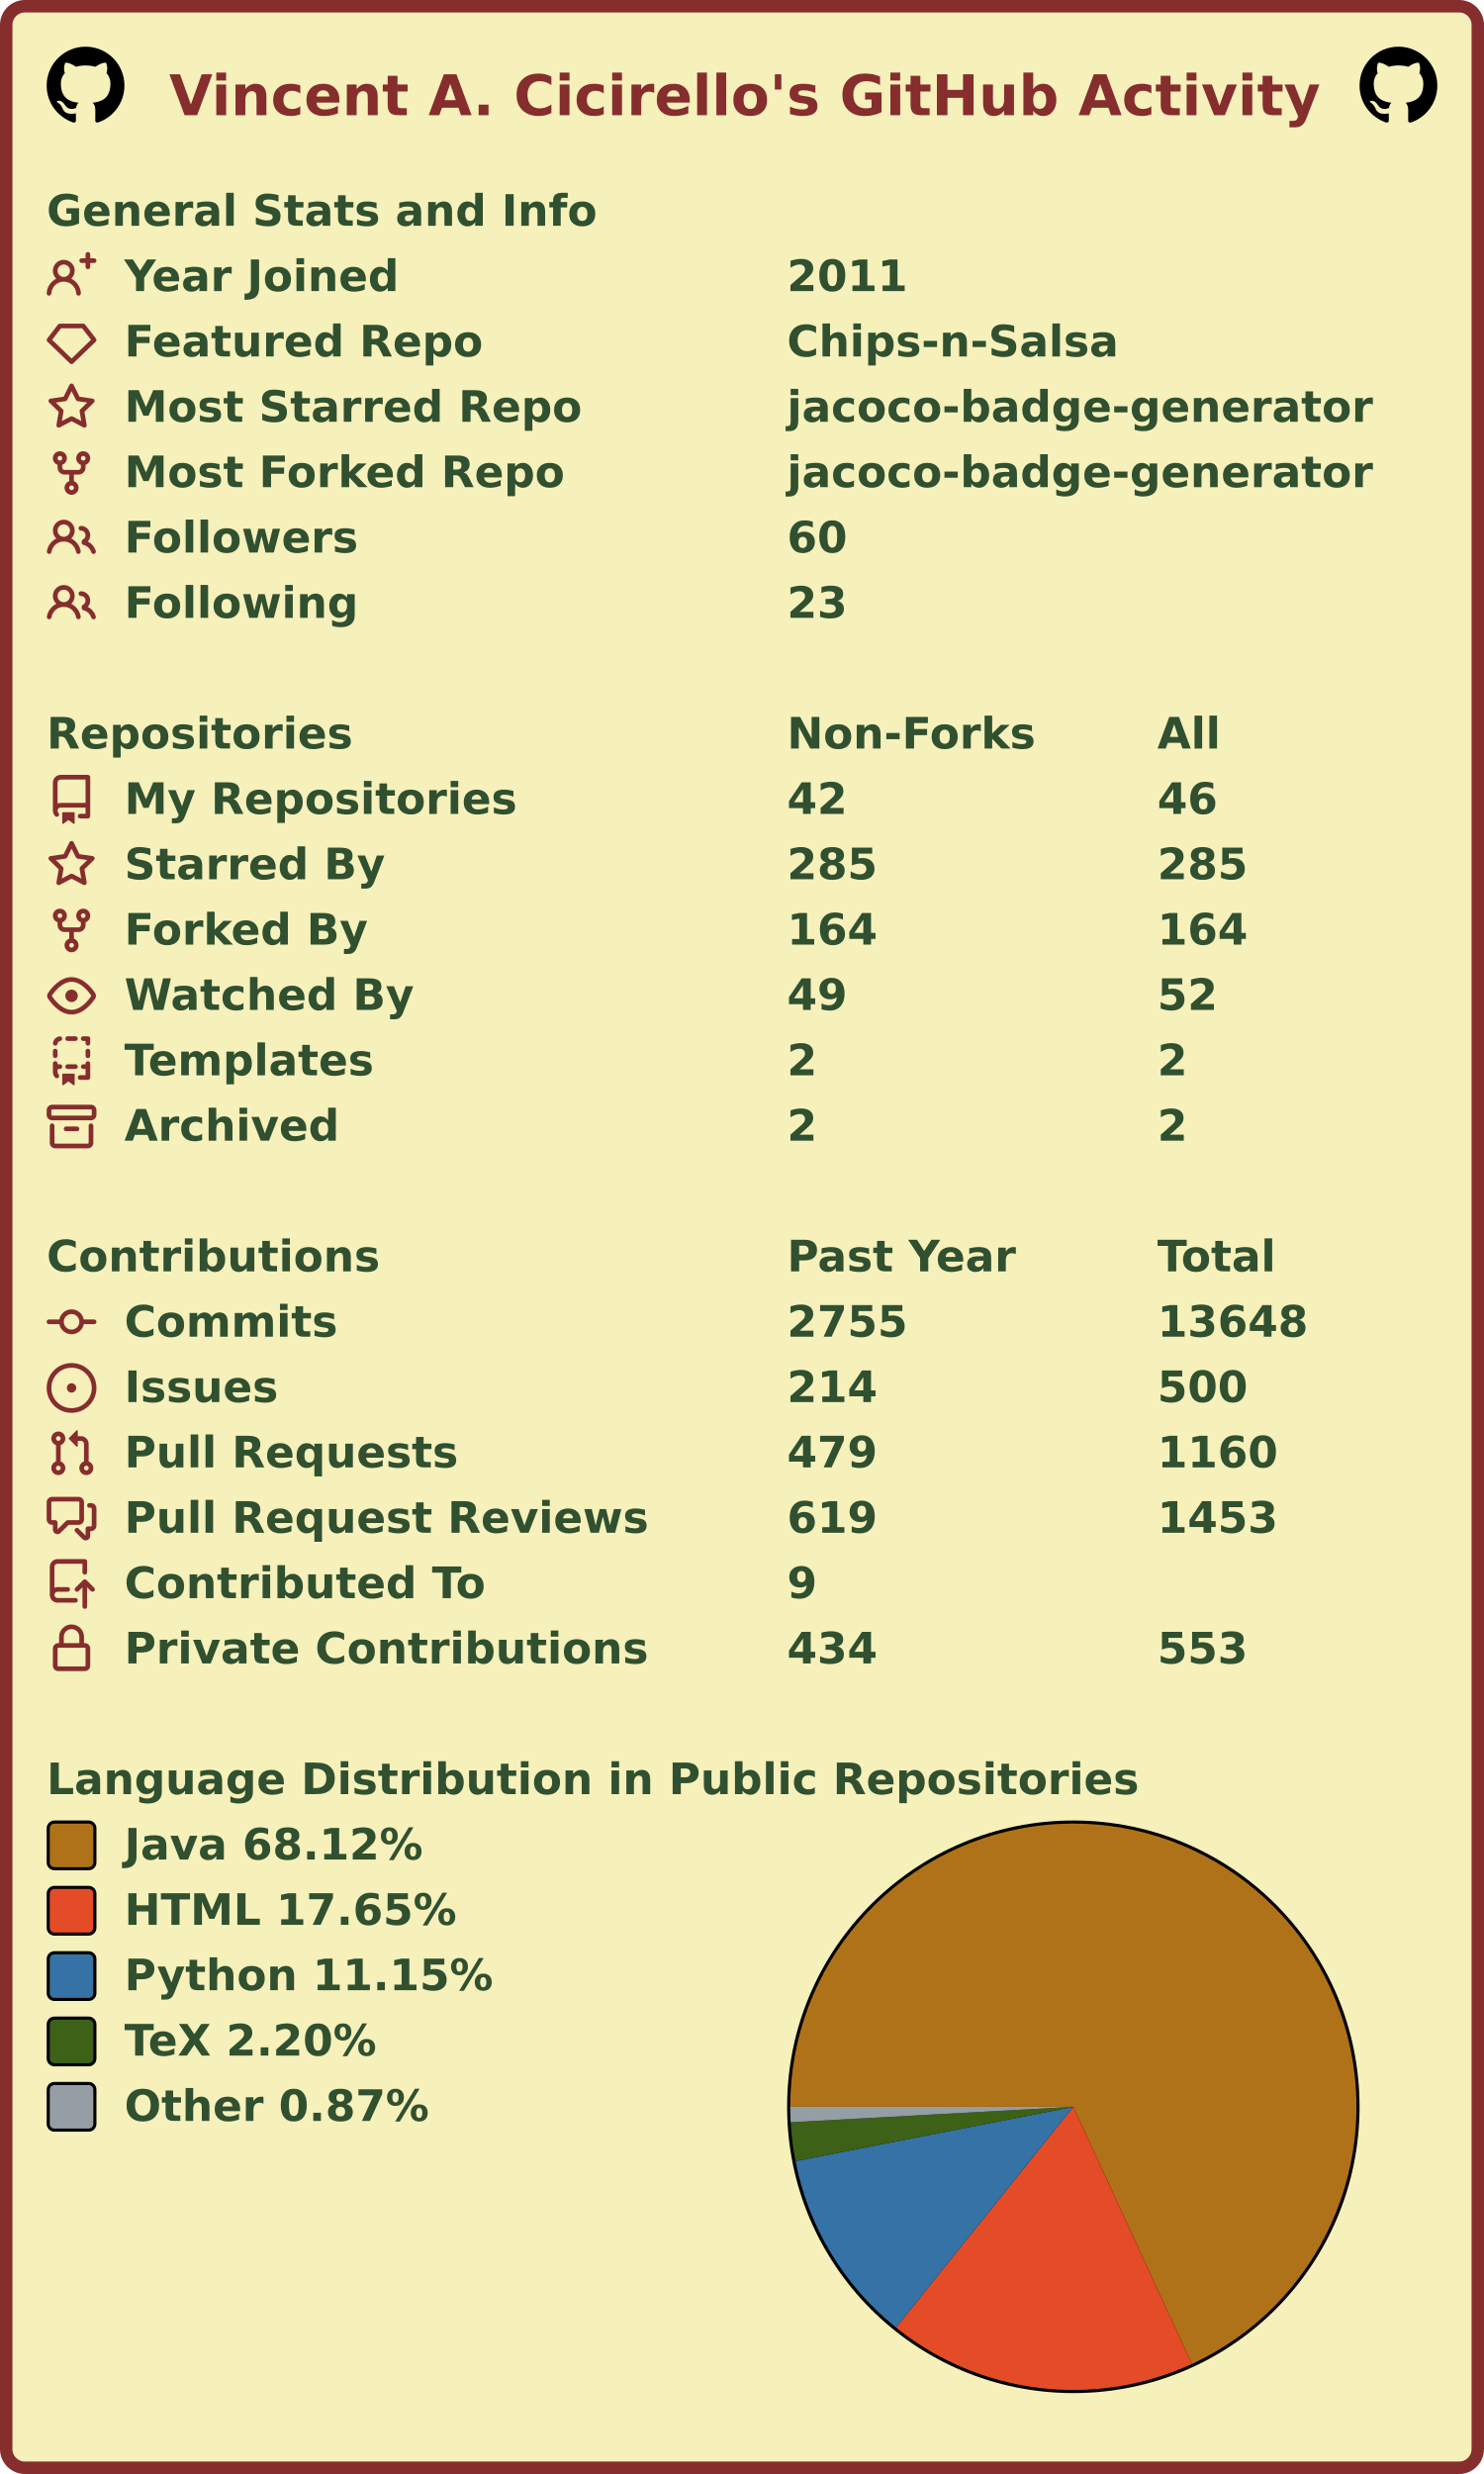
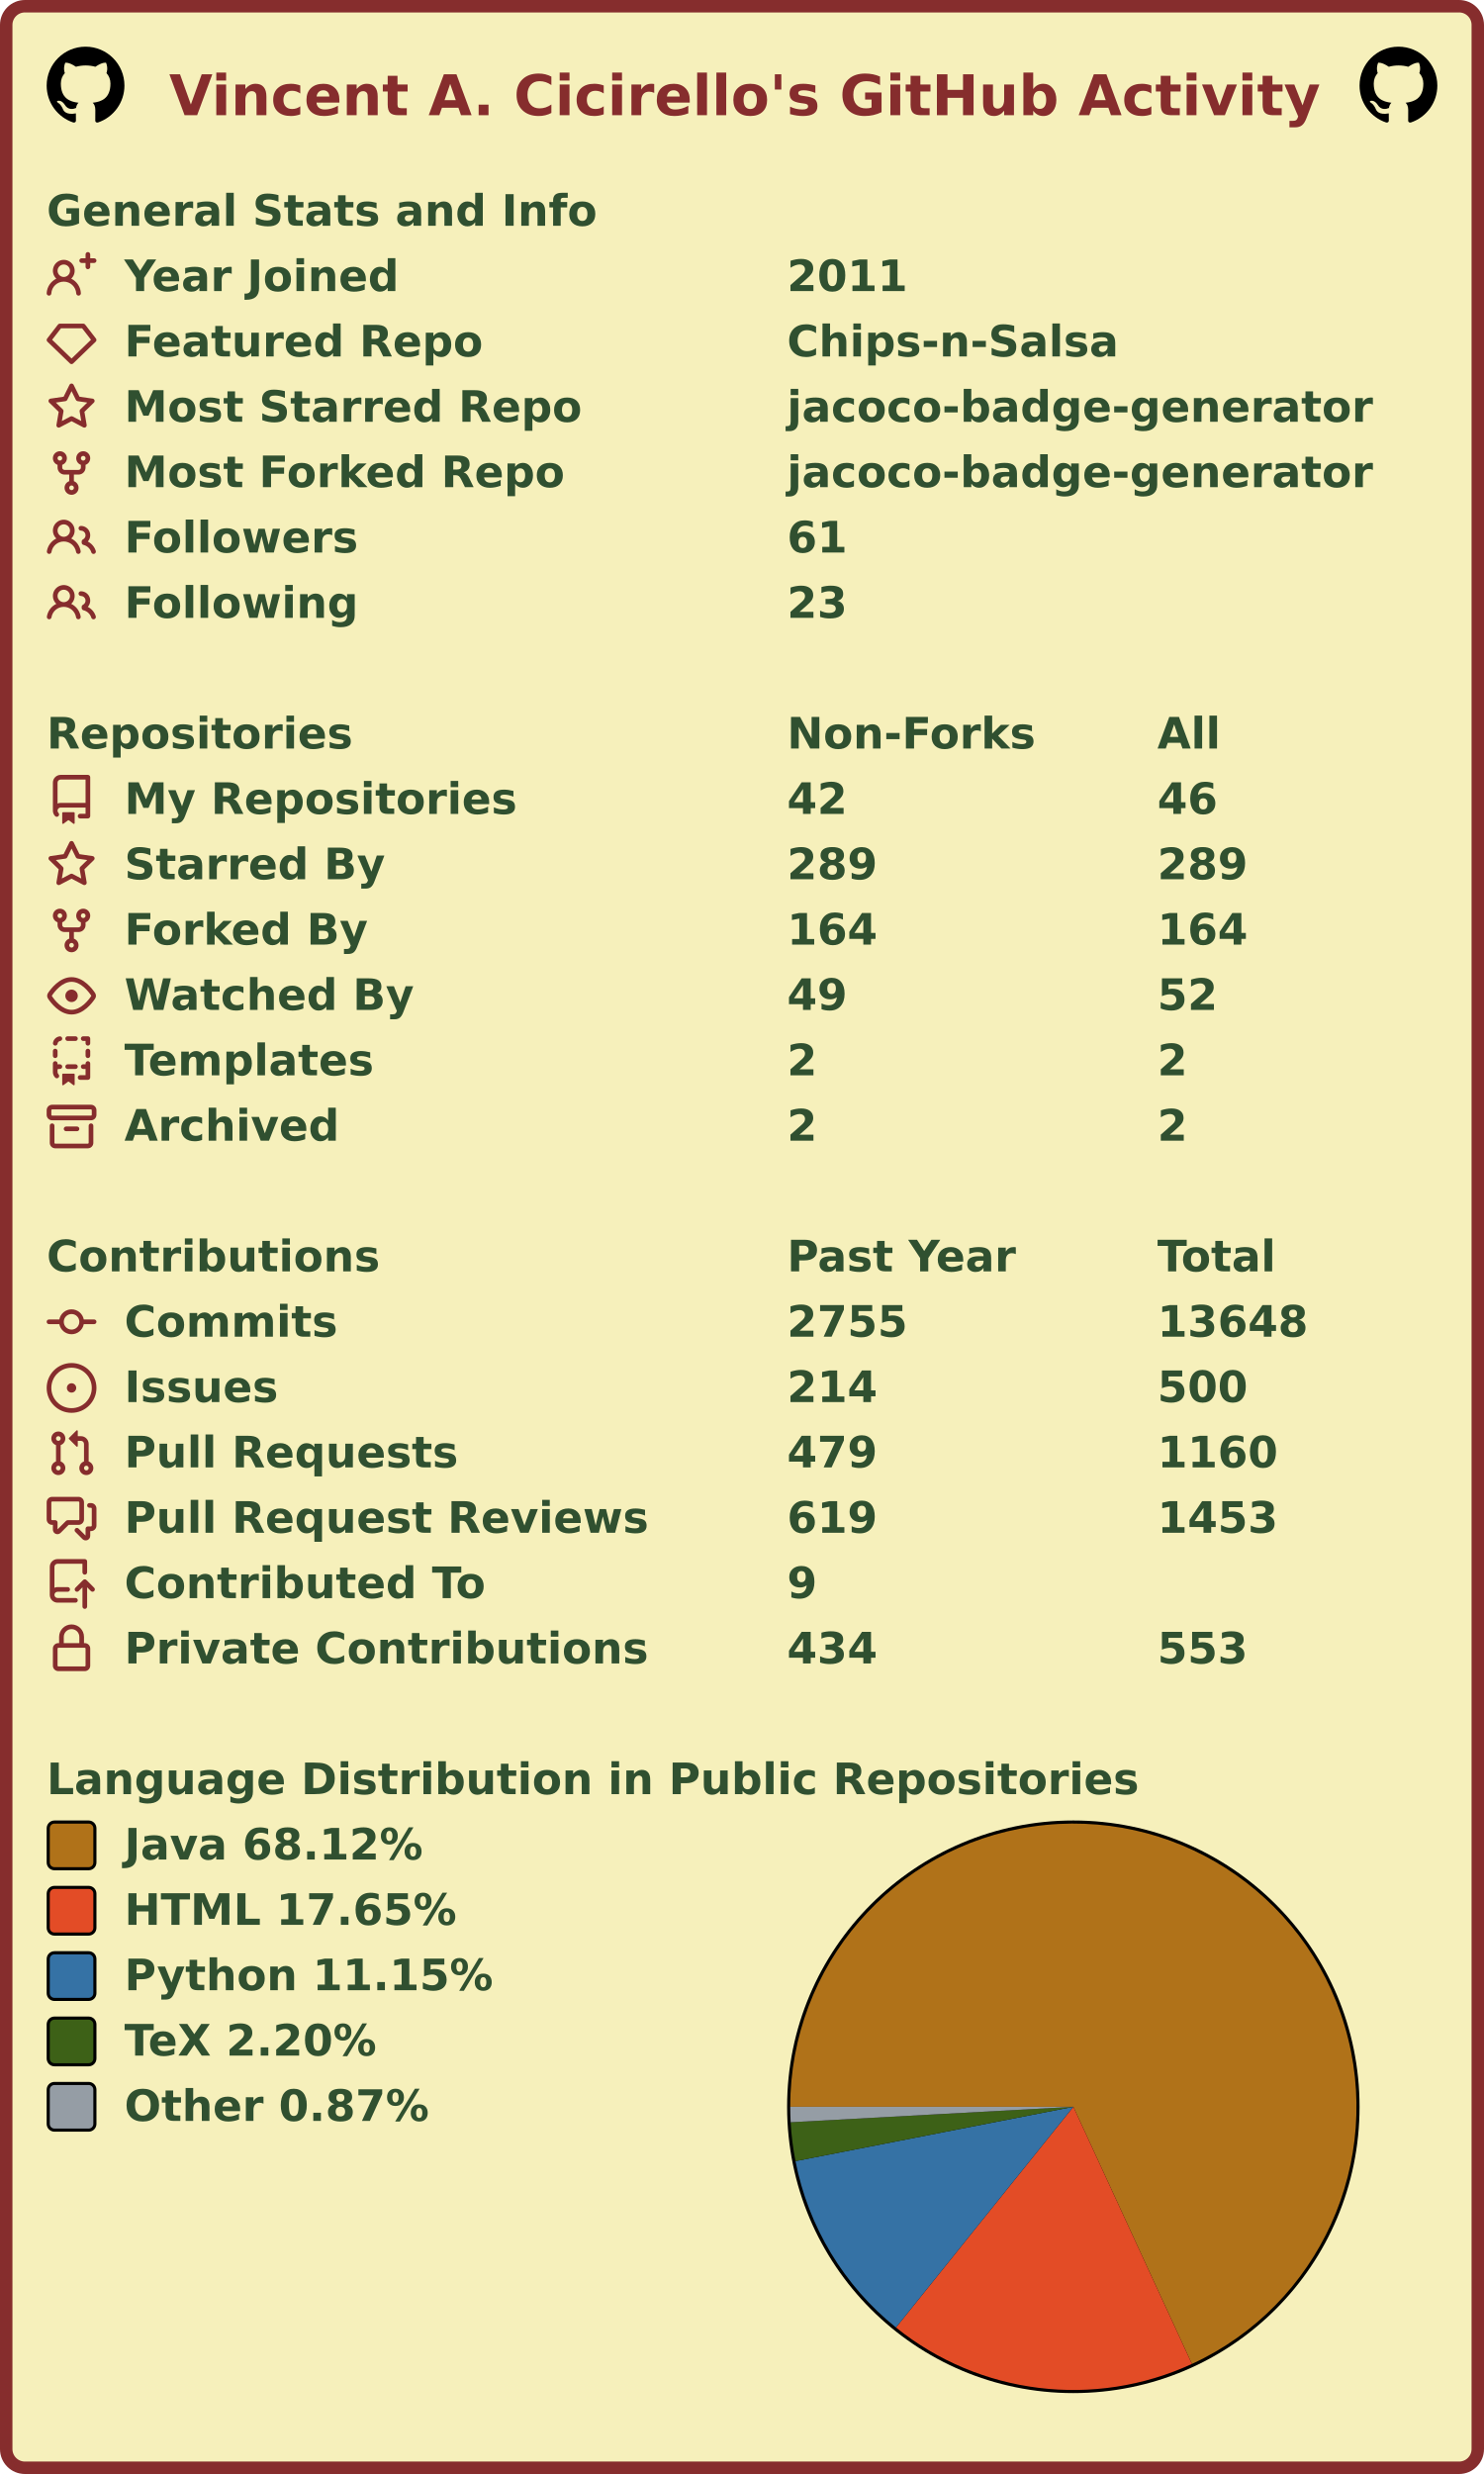
<svg xmlns="http://www.w3.org/2000/svg" width="477" height="795" viewBox="0 0 477 795" lang="en" xml:lang="en">
  <rect x="2" y="2" stroke-width="4" rx="6" width="473" height="791" stroke="#862d2d" fill="#f6f0bb" />
  <g font-weight="600" font-size="110pt" font-family="Verdana,Geneva,DejaVu Sans,sans-serif" text-rendering="geometricPrecision">
    <text x="442" y="301" lengthAdjust="spacingAndGlyphs" textLength="2985" transform="scale(0.123)" fill="#862d2d">Vincent A. Cicirello's GitHub Activity</text>
    <svg x="15" y="15" width="25" height="25" viewBox="0 0 16 16">
      <path fill="#000000" fill-rule="evenodd" d="M8 0C3.58 0 0 3.58 0 8c0 3.54 2.29 6.53 5.47 7.59.4.07.55-.17.55-.38 0-.19-.01-.82-.01-1.49-2.01.37-2.53-.49-2.69-.94-.09-.23-.48-.94-.82-1.13-.28-.15-.68-.52-.01-.53.63-.01 1.08.58 1.23.82.72 1.21 1.87.87 2.33.66.07-.52.28-.87.51-1.07-1.78-.2-3.64-.89-3.64-3.95 0-.87.31-1.59.82-2.15-.08-.2-.36-1.02.08-2.12 0 0 .67-.21 2.2.82.64-.18 1.32-.27 2-.27.68 0 1.36.09 2 .27 1.53-1.04 2.2-.82 2.2-.82.44 1.1.16 1.92.08 2.12.51.56.82 1.27.82 2.15 0 3.07-1.87 3.75-3.65 3.95.29.25.54.73.54 1.48 0 1.07-.01 1.93-.01 2.2 0 .21.15.46.55.38A8.013 8.013 0 0016 8c0-4.42-3.58-8-8-8z" />
    </svg>
    <svg x="437" y="15" width="25" height="25" viewBox="0 0 16 16">
      <path fill="#000000" fill-rule="evenodd" d="M8 0C3.58 0 0 3.58 0 8c0 3.54 2.29 6.53 5.47 7.59.4.07.55-.17.55-.38 0-.19-.01-.82-.01-1.49-2.01.37-2.53-.49-2.69-.94-.09-.23-.48-.94-.82-1.13-.28-.15-.68-.52-.01-.53.63-.01 1.08.58 1.23.82.72 1.21 1.87.87 2.33.66.07-.52.28-.87.51-1.07-1.78-.2-3.64-.89-3.64-3.95 0-.87.31-1.59.82-2.15-.08-.2-.36-1.02.08-2.12 0 0 .67-.21 2.2.82.64-.18 1.32-.27 2-.27.68 0 1.36.09 2 .27 1.53-1.04 2.2-.82 2.2-.82.44 1.1.16 1.92.08 2.12.51.56.82 1.27.82 2.15 0 3.07-1.87 3.75-3.65 3.95.29.25.54.73.54 1.48 0 1.07-.01 1.93-.01 2.2 0 .21.15.46.55.38A8.013 8.013 0 0016 8c0-4.42-3.58-8-8-8z" />
    </svg>
    <g transform="translate(0, 60)" fill="#305030">
      <g transform="translate(15, 0)">
        <g transform="scale(0.095)">
          <text x="0" y="132" textLength="1851" lengthAdjust="spacingAndGlyphs">General Stats and Info</text>
        </g>
      </g>
      <g transform="translate(15, 21)">
        <path fill="#862d2d" fill-rule="evenodd" d="M13.25 0a.75.75 0 01.75.75V2h1.25a.75.75 0 010 1.5H14v1.25a.75.75 0 01-1.5 0V3.5h-1.25a.75.75 0 010-1.5h1.25V.75a.75.75 0 01.75-.75zM5.5 4a2 2 0 100 4 2 2 0 000-4zm2.4 4.548a3.5 3.5 0 10-4.799 0 5.527 5.527 0 00-3.1 4.66.75.75 0 101.498.085A4.01 4.01 0 015.5 9.5a4.01 4.01 0 014.001 3.793.75.75 0 101.498-.086 5.527 5.527 0 00-3.1-4.659z" />
        <g transform="scale(0.095)">
          <text lengthAdjust="spacingAndGlyphs" textLength="932" x="263" y="132">Year Joined</text>
          <text lengthAdjust="spacingAndGlyphs" textLength="420" x="2505" y="132">2011</text>
        </g>
      </g>
      <g transform="translate(15, 42)">
        <path fill="#862d2d" fill-rule="evenodd" d="M3.637 2.291A.75.75 0 014.23 2h7.54a.75.75 0 01.593.291l3.48 4.5a.75.75 0 01-.072.999l-7.25 7a.75.75 0 01-1.042 0l-7.25-7a.75.75 0 01-.072-.999l3.48-4.5zM4.598 3.5L1.754 7.177 8 13.207l6.246-6.03L11.402 3.5H4.598z" />
        <g transform="scale(0.095)">
          <text lengthAdjust="spacingAndGlyphs" textLength="1215" x="263" y="132">Featured Repo</text>
          <text lengthAdjust="spacingAndGlyphs" textLength="1120" x="2505" y="132">Chips-n-Salsa</text>
        </g>
      </g>
      <g transform="translate(15, 63)">
        <path fill="#862d2d" fill-rule="evenodd" d="M8 .25a.75.75 0 01.673.418l1.882 3.815 4.21.612a.75.75 0 01.416 1.279l-3.046 2.97.719 4.192a.75.75 0 01-1.088.791L8 12.347l-3.766 1.98a.75.75 0 01-1.088-.79l.72-4.194L.818 6.374a.75.75 0 01.416-1.28l4.21-.611L7.327.668A.75.75 0 018 .25zm0 2.445L6.615 5.5a.75.75 0 01-.564.41l-3.097.45 2.24 2.184a.75.75 0 01.216.664l-.528 3.084 2.769-1.456a.75.75 0 01.698 0l2.77 1.456-.53-3.084a.75.75 0 01.216-.664l2.24-2.183-3.096-.45a.75.75 0 01-.564-.41L8 2.694v.001z" />
        <g transform="scale(0.095)">
          <text lengthAdjust="spacingAndGlyphs" textLength="1532" x="263" y="132">Most Starred Repo</text>
          <text lengthAdjust="spacingAndGlyphs" textLength="1986" x="2505" y="132">jacoco-badge-generator</text>
        </g>
      </g>
      <g transform="translate(15, 84)">
        <path fill="#862d2d" fill-rule="evenodd" d="M5 3.25a.75.75 0 11-1.5 0 .75.75 0 011.5 0zm0 2.122a2.25 2.25 0 10-1.5 0v.878A2.25 2.25 0 005.75 8.5h1.5v2.128a2.251 2.251 0 101.5 0V8.5h1.5a2.25 2.25 0 002.25-2.25v-.878a2.25 2.25 0 10-1.5 0v.878a.75.75 0 01-.75.75h-4.5A.75.75 0 015 6.25v-.878zm3.75 7.378a.75.75 0 11-1.5 0 .75.75 0 011.5 0zm3-8.75a.75.75 0 100-1.5.75.75 0 000 1.5z" />
        <g transform="scale(0.095)">
          <text lengthAdjust="spacingAndGlyphs" textLength="1485" x="263" y="132">Most Forked Repo</text>
          <text lengthAdjust="spacingAndGlyphs" textLength="1986" x="2505" y="132">jacoco-badge-generator</text>
        </g>
      </g>
      <g transform="translate(15, 105)">
        <path fill="#862d2d" fill-rule="evenodd" d="M5.5 3.5a2 2 0 100 4 2 2 0 000-4zM2 5.5a3.5 3.5 0 115.898 2.549 5.507 5.507 0 013.034 4.084.75.75 0 11-1.482.235 4.001 4.001 0 00-7.9 0 .75.75 0 01-1.482-.236A5.507 5.507 0 013.102 8.05 3.49 3.49 0 012 5.5zM11 4a.75.75 0 100 1.5 1.5 1.5 0 01.666 2.844.75.75 0 00-.416.672v.352a.75.75 0 00.574.73c1.2.289 2.162 1.2 2.522 2.372a.75.75 0 101.434-.44 5.01 5.01 0 00-2.56-3.012A3 3 0 0011 4z" />
        <g transform="scale(0.095)">
          <text lengthAdjust="spacingAndGlyphs" textLength="778" x="263" y="132">Followers</text>
-           <text lengthAdjust="spacingAndGlyphs" textLength="210" x="2505" y="132">60</text>
+           <text lengthAdjust="spacingAndGlyphs" textLength="210" x="2505" y="132">61</text>
        </g>
      </g>
      <g transform="translate(15, 126)">
        <path fill="#862d2d" fill-rule="evenodd" d="M5.5 3.5a2 2 0 100 4 2 2 0 000-4zM2 5.5a3.5 3.5 0 115.898 2.549 5.507 5.507 0 013.034 4.084.75.75 0 11-1.482.235 4.001 4.001 0 00-7.9 0 .75.75 0 01-1.482-.236A5.507 5.507 0 013.102 8.05 3.49 3.49 0 012 5.5zM11 4a.75.75 0 100 1.5 1.5 1.5 0 01.666 2.844.75.75 0 00-.416.672v.352a.75.75 0 00.574.73c1.2.289 2.162 1.2 2.522 2.372a.75.75 0 101.434-.44 5.01 5.01 0 00-2.56-3.012A3 3 0 0011 4z" />
        <g transform="scale(0.095)">
          <text lengthAdjust="spacingAndGlyphs" textLength="780" x="263" y="132">Following</text>
          <text lengthAdjust="spacingAndGlyphs" textLength="210" x="2505" y="132">23</text>
        </g>
      </g>
    </g>
    <g transform="translate(0, 228)" fill="#305030">
      <g transform="translate(15, 0)">
        <g transform="scale(0.095)">
          <text x="0" y="132" textLength="1020" lengthAdjust="spacingAndGlyphs">Repositories</text>
          <text x="2505" y="132" textLength="832" lengthAdjust="spacingAndGlyphs">Non-Forks</text>
          <text x="3758" y="132" textLength="206" lengthAdjust="spacingAndGlyphs">All</text>
        </g>
      </g>
      <g transform="translate(15, 21)">
        <path fill="#862d2d" fill-rule="evenodd" d="M2 2.5A2.5 2.5 0 014.5 0h8.75a.75.75 0 01.75.75v12.5a.75.75 0 01-.75.75h-2.5a.75.75 0 110-1.5h1.75v-2h-8a1 1 0 00-.714 1.7.75.75 0 01-1.072 1.05A2.495 2.495 0 012 11.5v-9zm10.5-1V9h-8c-.356 0-.694.074-1 .208V2.5a1 1 0 011-1h8zM5 12.25v3.25a.25.25 0 00.4.2l1.45-1.087a.25.25 0 01.3 0L8.6 15.7a.25.25 0 00.4-.2v-3.25a.25.25 0 00-.25-.25h-3.5a.25.25 0 00-.25.25z" />
        <g transform="scale(0.095)">
          <text lengthAdjust="spacingAndGlyphs" textLength="1312" x="263" y="132">My Repositories</text>
          <text lengthAdjust="spacingAndGlyphs" textLength="210" x="2505" y="132">42</text>
          <text lengthAdjust="spacingAndGlyphs" textLength="210" x="3758" y="132">46</text>
        </g>
      </g>
      <g transform="translate(15, 42)">
        <path fill="#862d2d" fill-rule="evenodd" d="M8 .25a.75.75 0 01.673.418l1.882 3.815 4.21.612a.75.75 0 01.416 1.279l-3.046 2.97.719 4.192a.75.75 0 01-1.088.791L8 12.347l-3.766 1.98a.75.75 0 01-1.088-.79l.72-4.194L.818 6.374a.75.75 0 01.416-1.28l4.21-.611L7.327.668A.75.75 0 018 .25zm0 2.445L6.615 5.5a.75.75 0 01-.564.41l-3.097.45 2.24 2.184a.75.75 0 01.216.664l-.528 3.084 2.769-1.456a.75.75 0 01.698 0l2.77 1.456-.53-3.084a.75.75 0 01.216-.664l2.24-2.183-3.096-.45a.75.75 0 01-.564-.41L8 2.694v.001z" />
        <g transform="scale(0.095)">
          <text lengthAdjust="spacingAndGlyphs" textLength="874" x="263" y="132">Starred By</text>
-           <text lengthAdjust="spacingAndGlyphs" textLength="315" x="2505" y="132">285</text>
-           <text lengthAdjust="spacingAndGlyphs" textLength="315" x="3758" y="132">285</text>
+           <text lengthAdjust="spacingAndGlyphs" textLength="315" x="2505" y="132">289</text>
+           <text lengthAdjust="spacingAndGlyphs" textLength="315" x="3758" y="132">289</text>
        </g>
      </g>
      <g transform="translate(15, 63)">
        <path fill="#862d2d" fill-rule="evenodd" d="M5 3.25a.75.75 0 11-1.5 0 .75.75 0 011.5 0zm0 2.122a2.25 2.25 0 10-1.5 0v.878A2.25 2.25 0 005.75 8.5h1.5v2.128a2.251 2.251 0 101.5 0V8.5h1.5a2.25 2.25 0 002.25-2.25v-.878a2.25 2.25 0 10-1.5 0v.878a.75.75 0 01-.75.75h-4.5A.75.75 0 015 6.25v-.878zm3.75 7.378a.75.75 0 11-1.5 0 .75.75 0 011.5 0zm3-8.75a.75.75 0 100-1.5.75.75 0 000 1.5z" />
        <g transform="scale(0.095)">
          <text lengthAdjust="spacingAndGlyphs" textLength="828" x="263" y="132">Forked By</text>
          <text lengthAdjust="spacingAndGlyphs" textLength="315" x="2505" y="132">164</text>
          <text lengthAdjust="spacingAndGlyphs" textLength="315" x="3758" y="132">164</text>
        </g>
      </g>
      <g transform="translate(15, 84)">
        <path fill="#862d2d" fill-rule="evenodd" d="M1.679 7.932c.412-.621 1.242-1.75 2.366-2.717C5.175 4.242 6.527 3.5 8 3.5c1.473 0 2.824.742 3.955 1.715 1.124.967 1.954 2.096 2.366 2.717a.119.119 0 010 .136c-.412.621-1.242 1.75-2.366 2.717C10.825 11.758 9.473 12.5 8 12.5c-1.473 0-2.824-.742-3.955-1.715C2.92 9.818 2.09 8.69 1.679 8.068a.119.119 0 010-.136zM8 2c-1.981 0-3.67.992-4.933 2.078C1.797 5.169.88 6.423.43 7.1a1.619 1.619 0 000 1.798c.45.678 1.367 1.932 2.637 3.024C4.329 13.008 6.019 14 8 14c1.981 0 3.67-.992 4.933-2.078 1.27-1.091 2.187-2.345 2.637-3.023a1.619 1.619 0 000-1.798c-.45-.678-1.367-1.932-2.637-3.023C11.671 2.992 9.981 2 8 2zm0 8a2 2 0 100-4 2 2 0 000 4z" />
        <g transform="scale(0.095)">
          <text lengthAdjust="spacingAndGlyphs" textLength="993" x="263" y="132">Watched By</text>
          <text lengthAdjust="spacingAndGlyphs" textLength="210" x="2505" y="132">49</text>
          <text lengthAdjust="spacingAndGlyphs" textLength="210" x="3758" y="132">52</text>
        </g>
      </g>
      <g transform="translate(15, 105)">
        <path fill="#862d2d" fill-rule="evenodd" d="M6 .75A.75.75 0 016.75 0h2.5a.75.75 0 010 1.5h-2.5A.75.75 0 016 .75zm5 0a.75.75 0 01.75-.75h1.5a.75.75 0 01.75.75v1.5a.75.75 0 01-1.5 0V1.5h-.75A.75.75 0 0111 .75zM4.992.662a.75.75 0 01-.636.848c-.436.063-.783.41-.846.846a.75.75 0 01-1.485-.212A2.501 2.501 0 014.144.025a.75.75 0 01.848.637zM2.75 4a.75.75 0 01.75.75v1.5a.75.75 0 01-1.5 0v-1.5A.75.75 0 012.75 4zm10.5 0a.75.75 0 01.75.75v1.5a.75.75 0 01-1.5 0v-1.5a.75.75 0 01.75-.75zM2.75 8a.75.75 0 01.75.75v.268A1.72 1.72 0 013.75 9h.5a.75.75 0 010 1.5h-.5a.25.25 0 00-.25.25v.75c0 .28.114.532.3.714a.75.75 0 01-1.05 1.072A2.495 2.495 0 012 11.5V8.75A.75.75 0 012.75 8zm10.5 0a.75.75 0 01.75.75v4.5a.75.75 0 01-.75.75h-2.5a.75.75 0 010-1.5h1.75v-2h-.75a.75.75 0 010-1.5h.75v-.25a.75.75 0 01.75-.75zM6 9.75A.75.75 0 016.75 9h2.5a.75.75 0 010 1.5h-2.5A.75.75 0 016 9.75zm-1 2.5v3.25a.25.25 0 00.4.2l1.45-1.087a.25.25 0 01.3 0L8.6 15.7a.25.25 0 00.4-.2v-3.25a.25.25 0 00-.25-.25h-3.5a.25.25 0 00-.25.25z" />
        <g transform="scale(0.095)">
          <text lengthAdjust="spacingAndGlyphs" textLength="868" x="263" y="132">Templates</text>
          <text lengthAdjust="spacingAndGlyphs" textLength="105" x="2505" y="132">2</text>
          <text lengthAdjust="spacingAndGlyphs" textLength="105" x="3758" y="132">2</text>
        </g>
      </g>
      <g transform="translate(15, 126)">
        <path fill="#862d2d" fill-rule="evenodd" d="M1.75 2.5a.25.25 0 00-.25.25v1.5c0 .138.112.25.25.25h12.5a.25.25 0 00.25-.25v-1.5a.25.25 0 00-.25-.25H1.75zM0 2.75C0 1.784.784 1 1.75 1h12.5c.966 0 1.75.784 1.75 1.75v1.5A1.75 1.75 0 0114.25 6H1.75A1.75 1.75 0 010 4.25v-1.5zM1.75 7a.75.75 0 01.75.75v5.5c0 .138.112.25.25.25h10.5a.25.25 0 00.25-.25v-5.5a.75.75 0 111.5 0v5.5A1.75 1.75 0 0113.25 15H2.75A1.75 1.75 0 011 13.25v-5.5A.75.75 0 011.75 7zm4.5 1a.75.75 0 000 1.5h3.5a.75.75 0 100-1.5h-3.5z" />
        <g transform="scale(0.095)">
          <text lengthAdjust="spacingAndGlyphs" textLength="726" x="263" y="132">Archived</text>
          <text lengthAdjust="spacingAndGlyphs" textLength="105" x="2505" y="132">2</text>
          <text lengthAdjust="spacingAndGlyphs" textLength="105" x="3758" y="132">2</text>
        </g>
      </g>
    </g>
    <g transform="translate(0, 396)" fill="#305030">
      <g transform="translate(15, 0)">
        <g transform="scale(0.095)">
          <text x="0" y="132" textLength="1112" lengthAdjust="spacingAndGlyphs">Contributions</text>
          <text x="2505" y="132" textLength="774" lengthAdjust="spacingAndGlyphs">Past Year</text>
          <text x="3758" y="132" textLength="414" lengthAdjust="spacingAndGlyphs">Total</text>
        </g>
      </g>
      <g transform="translate(15, 21)">
        <path fill="#862d2d" fill-rule="evenodd" d="M10.5 7.75a2.5 2.5 0 11-5 0 2.5 2.5 0 015 0zm1.43.75a4.002 4.002 0 01-7.86 0H.75a.75.75 0 110-1.5h3.32a4.001 4.001 0 017.86 0h3.32a.75.75 0 110 1.5h-3.32z" />
        <g transform="scale(0.095)">
          <text lengthAdjust="spacingAndGlyphs" textLength="734" x="263" y="132">Commits</text>
          <text lengthAdjust="spacingAndGlyphs" textLength="420" x="2505" y="132">2755</text>
          <text lengthAdjust="spacingAndGlyphs" textLength="525" x="3758" y="132">13648</text>
        </g>
      </g>
      <g transform="translate(15, 42)">
        <path fill="#862d2d" d="M8 9.5a1.5 1.5 0 100-3 1.5 1.5 0 000 3z" />
        <path fill="#862d2d" fill-rule="evenodd" d="M8 0a8 8 0 100 16A8 8 0 008 0zM1.5 8a6.5 6.5 0 1113 0 6.5 6.5 0 01-13 0z" />
        <g transform="scale(0.095)">
          <text lengthAdjust="spacingAndGlyphs" textLength="512" x="263" y="132">Issues</text>
          <text lengthAdjust="spacingAndGlyphs" textLength="315" x="2505" y="132">214</text>
          <text lengthAdjust="spacingAndGlyphs" textLength="315" x="3758" y="132">500</text>
        </g>
      </g>
      <g transform="translate(15, 63)">
        <path fill="#862d2d" fill-rule="evenodd" d="M7.177 3.073L9.573.677A.25.25 0 0110 .854v4.792a.25.25 0 01-.427.177L7.177 3.427a.25.25 0 010-.354zM3.75 2.5a.75.75 0 100 1.5.75.75 0 000-1.5zm-2.25.75a2.25 2.25 0 113 2.122v5.256a2.251 2.251 0 11-1.5 0V5.372A2.25 2.25 0 011.5 3.25zM11 2.5h-1V4h1a1 1 0 011 1v5.628a2.251 2.251 0 101.5 0V5A2.5 2.5 0 0011 2.5zm1 10.25a.75.75 0 111.5 0 .75.75 0 01-1.5 0zM3.75 12a.75.75 0 100 1.5.75.75 0 000-1.5z" />
        <g transform="scale(0.095)">
          <text lengthAdjust="spacingAndGlyphs" textLength="1113" x="263" y="132">Pull Requests</text>
          <text lengthAdjust="spacingAndGlyphs" textLength="315" x="2505" y="132">479</text>
          <text lengthAdjust="spacingAndGlyphs" textLength="420" x="3758" y="132">1160</text>
        </g>
      </g>
      <g transform="translate(15, 84)">
        <path fill="#862d2d" fill-rule="evenodd" d="M1.5 2.75a.25.25 0 01.25-.25h8.5a.25.25 0 01.25.25v5.5a.25.25 0 01-.25.25h-3.5a.75.75 0 00-.53.22L3.5 11.44V9.25a.75.75 0 00-.75-.75h-1a.25.25 0 01-.25-.25v-5.5zM1.75 1A1.75 1.75 0 000 2.75v5.5C0 9.216.784 10 1.75 10H2v1.543a1.457 1.457 0 002.487 1.03L7.061 10h3.189A1.75 1.75 0 0012 8.25v-5.5A1.75 1.75 0 0010.25 1h-8.5zM14.5 4.75a.25.25 0 00-.25-.25h-.5a.75.75 0 110-1.5h.5c.966 0 1.75.784 1.75 1.75v5.5A1.75 1.75 0 0114.25 12H14v1.543a1.457 1.457 0 01-2.487 1.03L9.22 12.28a.75.75 0 111.06-1.06l2.22 2.22v-2.19a.75.75 0 01.75-.75h1a.25.25 0 00.25-.25v-5.5z" />
        <g transform="scale(0.095)">
          <text lengthAdjust="spacingAndGlyphs" textLength="1762" x="263" y="132">Pull Request Reviews</text>
          <text lengthAdjust="spacingAndGlyphs" textLength="315" x="2505" y="132">619</text>
          <text lengthAdjust="spacingAndGlyphs" textLength="420" x="3758" y="132">1453</text>
        </g>
      </g>
      <g transform="translate(15, 105)">
        <path fill="#862d2d" fill-rule="evenodd" d="M1 2.5A2.5 2.5 0 013.5 0h8.75a.75.75 0 01.75.75v3.5a.75.75 0 01-1.5 0V1.5h-8a1 1 0 00-1 1v6.708A2.492 2.492 0 013.5 9h3.25a.75.75 0 010 1.5H3.5a1 1 0 100 2h5.75a.75.75 0 010 1.5H3.5A2.5 2.5 0 011 11.5v-9zm13.23 7.79a.75.75 0 001.06-1.06l-2.505-2.505a.75.75 0 00-1.06 0L9.22 9.229a.75.75 0 001.06 1.061l1.225-1.224v6.184a.75.75 0 001.5 0V9.066l1.224 1.224z" />
        <g transform="scale(0.095)">
          <text lengthAdjust="spacingAndGlyphs" textLength="1234" x="263" y="132">Contributed To</text>
          <text lengthAdjust="spacingAndGlyphs" textLength="105" x="2505" y="132">9</text>
        </g>
      </g>
      <g transform="translate(15, 126)">
        <path fill="#862d2d" fill-rule="evenodd" d="M4 4v2h-.25A1.75 1.75 0 002 7.75v5.5c0 .966.784 1.75 1.75 1.75h8.5A1.75 1.75 0 0014 13.25v-5.5A1.75 1.75 0 0012.25 6H12V4a4 4 0 10-8 0zm6.5 2V4a2.5 2.5 0 00-5 0v2h5zM12 7.5h.25a.25.25 0 01.25.25v5.5a.25.25 0 01-.25.25h-8.5a.25.25 0 01-.25-.25v-5.5a.25.25 0 01.25-.25H12z" />
        <g transform="scale(0.095)">
          <text lengthAdjust="spacingAndGlyphs" textLength="1742" x="263" y="132">Private Contributions</text>
          <text lengthAdjust="spacingAndGlyphs" textLength="315" x="2505" y="132">434</text>
          <text lengthAdjust="spacingAndGlyphs" textLength="315" x="3758" y="132">553</text>
        </g>
      </g>
    </g>
    <g transform="translate(0, 564)" fill="#305030">
      <g transform="translate(15, 0)">
        <g transform="scale(0.095)">
          <text x="0" y="132" textLength="3652" lengthAdjust="spacingAndGlyphs">Language Distribution in Public Repositories</text>
        </g>
      </g>
      <g transform="translate(253, 21)">
        <circle cx="92" cy="92" r="92" fill="#000000" />
      </g>
      <g transform="translate(254, 22)">
        <g>
          <path fill-rule="evenodd" fill="#b07219" d="M 0.0,91 A 91 91 0 1 1 129.115 173.633 L 91,91 Z" />
          <path fill-rule="evenodd" fill="#e34c26" d="M 129.115,173.633 A 91 91 0 0 1 33.988 161.927 L 91,91 Z" />
          <path fill-rule="evenodd" fill="#3572A5" d="M 33.988,161.927 A 91 91 0 0 1 1.69 108.459 L 91,91 Z" />
          <path fill-rule="evenodd" fill="#3D6117" d="M 1.69,108.459 A 91 91 0 0 1 0.136 95.968 L 91,91 Z" />
          <path fill-rule="evenodd" fill="#959da5" d="M 0.136,95.968 A 91 91 0 0 1 0.0 91 L 91,91 Z" />
          <animateTransform attributeName="transform" attributeType="XML" type="rotate" from="0 91 91" to="360 91 91" dur="10s" repeatCount="indefinite" />
        </g>
      </g>
      <g transform="translate(15, 21)">
        <rect x="0.5" y="0.5" rx="2" width="15" height="15" fill="#b07219" stroke-width="1" stroke="#000000" />
        <text transform="scale(0.095)" x="263" y="132" textLength="1038" lengthAdjust="spacingAndGlyphs">Java 68.12%</text>
      </g>
      <g transform="translate(15, 42)">
        <rect x="0.5" y="0.5" rx="2" width="15" height="15" fill="#e34c26" stroke-width="1" stroke="#000000" />
        <text transform="scale(0.095)" x="263" y="132" textLength="1142" lengthAdjust="spacingAndGlyphs">HTML 17.65%</text>
      </g>
      <g transform="translate(15, 63)">
        <rect x="0.5" y="0.5" rx="2" width="15" height="15" fill="#3572A5" stroke-width="1" stroke="#000000" />
        <text transform="scale(0.095)" x="263" y="132" textLength="1254" lengthAdjust="spacingAndGlyphs">Python 11.15%</text>
      </g>
      <g transform="translate(15, 84)">
        <rect x="0.5" y="0.5" rx="2" width="15" height="15" fill="#3D6117" stroke-width="1" stroke="#000000" />
        <text transform="scale(0.095)" x="263" y="132" textLength="894" lengthAdjust="spacingAndGlyphs">TeX 2.20%</text>
      </g>
      <g transform="translate(15, 105)">
        <rect x="0.5" y="0.5" rx="2" width="15" height="15" fill="#959da5" stroke-width="1" stroke="#000000" />
        <text transform="scale(0.095)" x="263" y="132" textLength="1047" lengthAdjust="spacingAndGlyphs">Other 0.87%</text>
      </g>
    </g>
  </g>
</svg>
